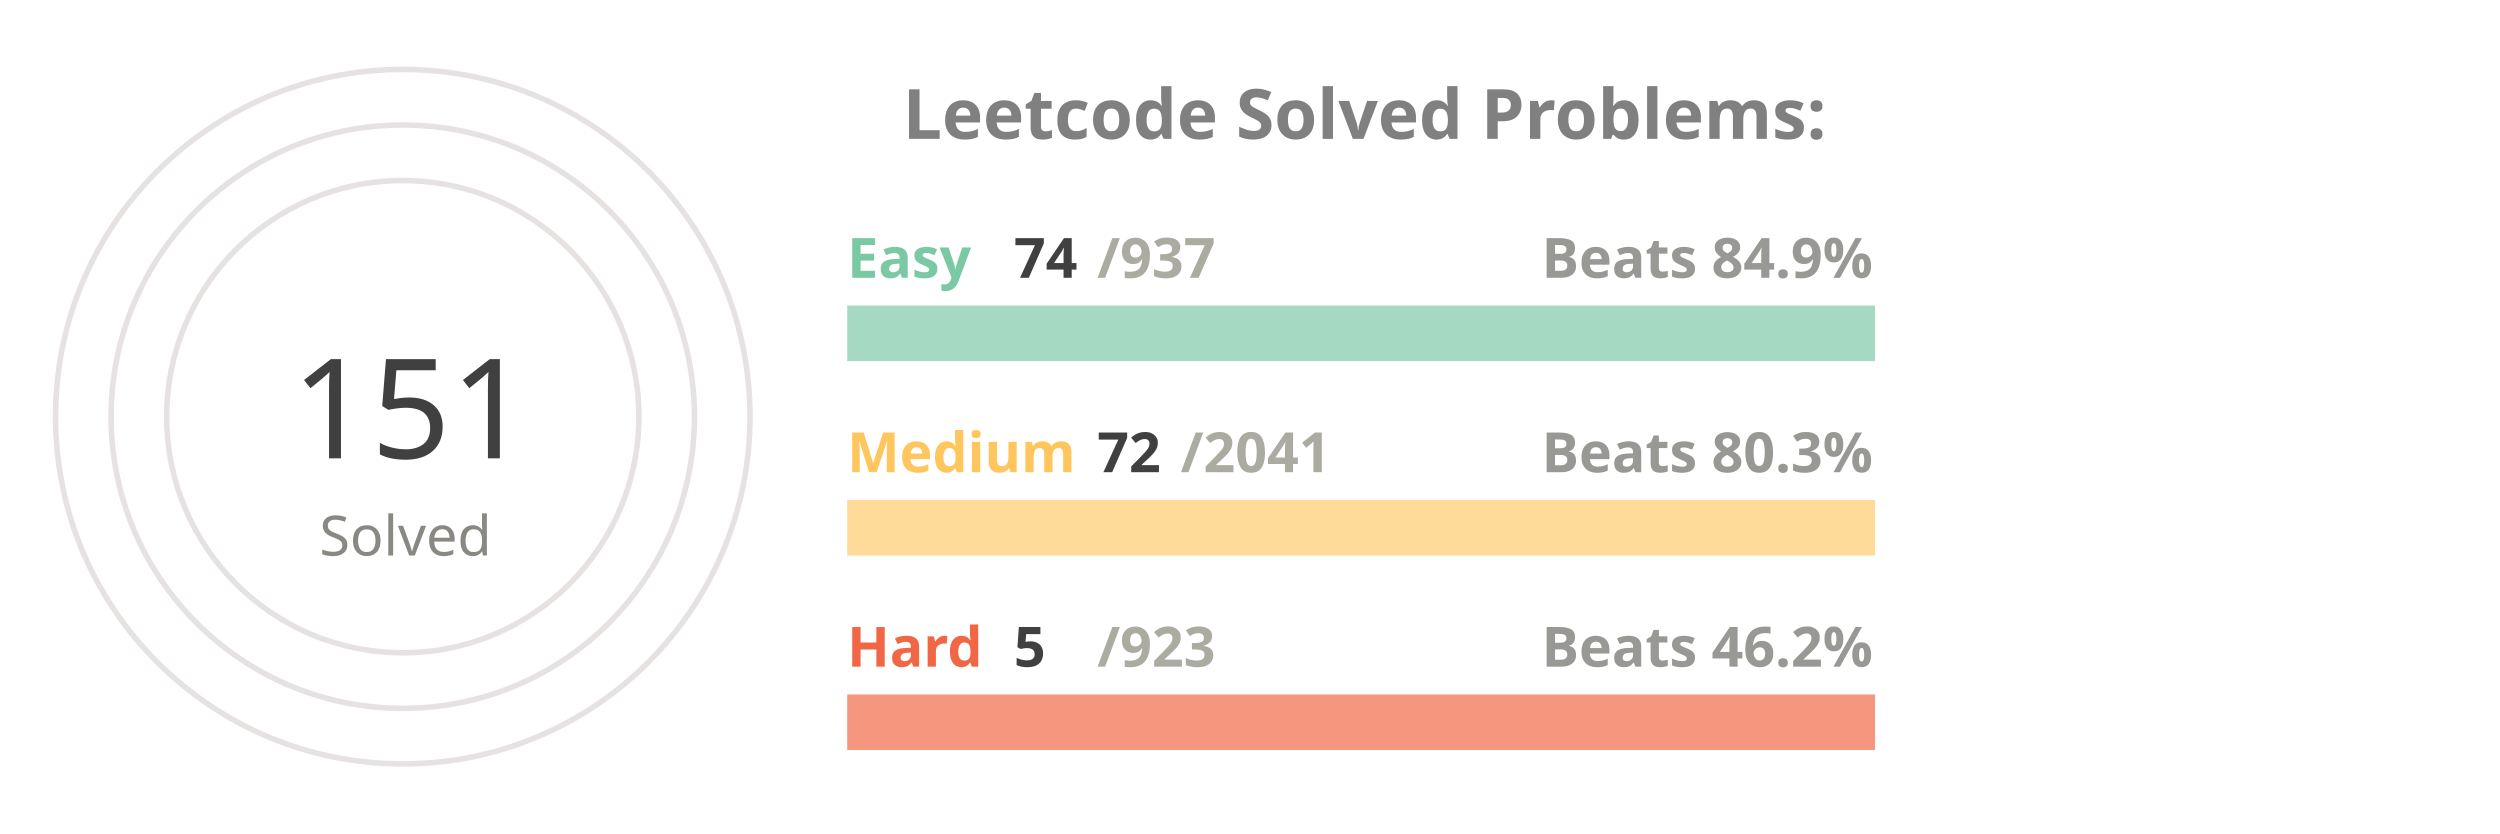
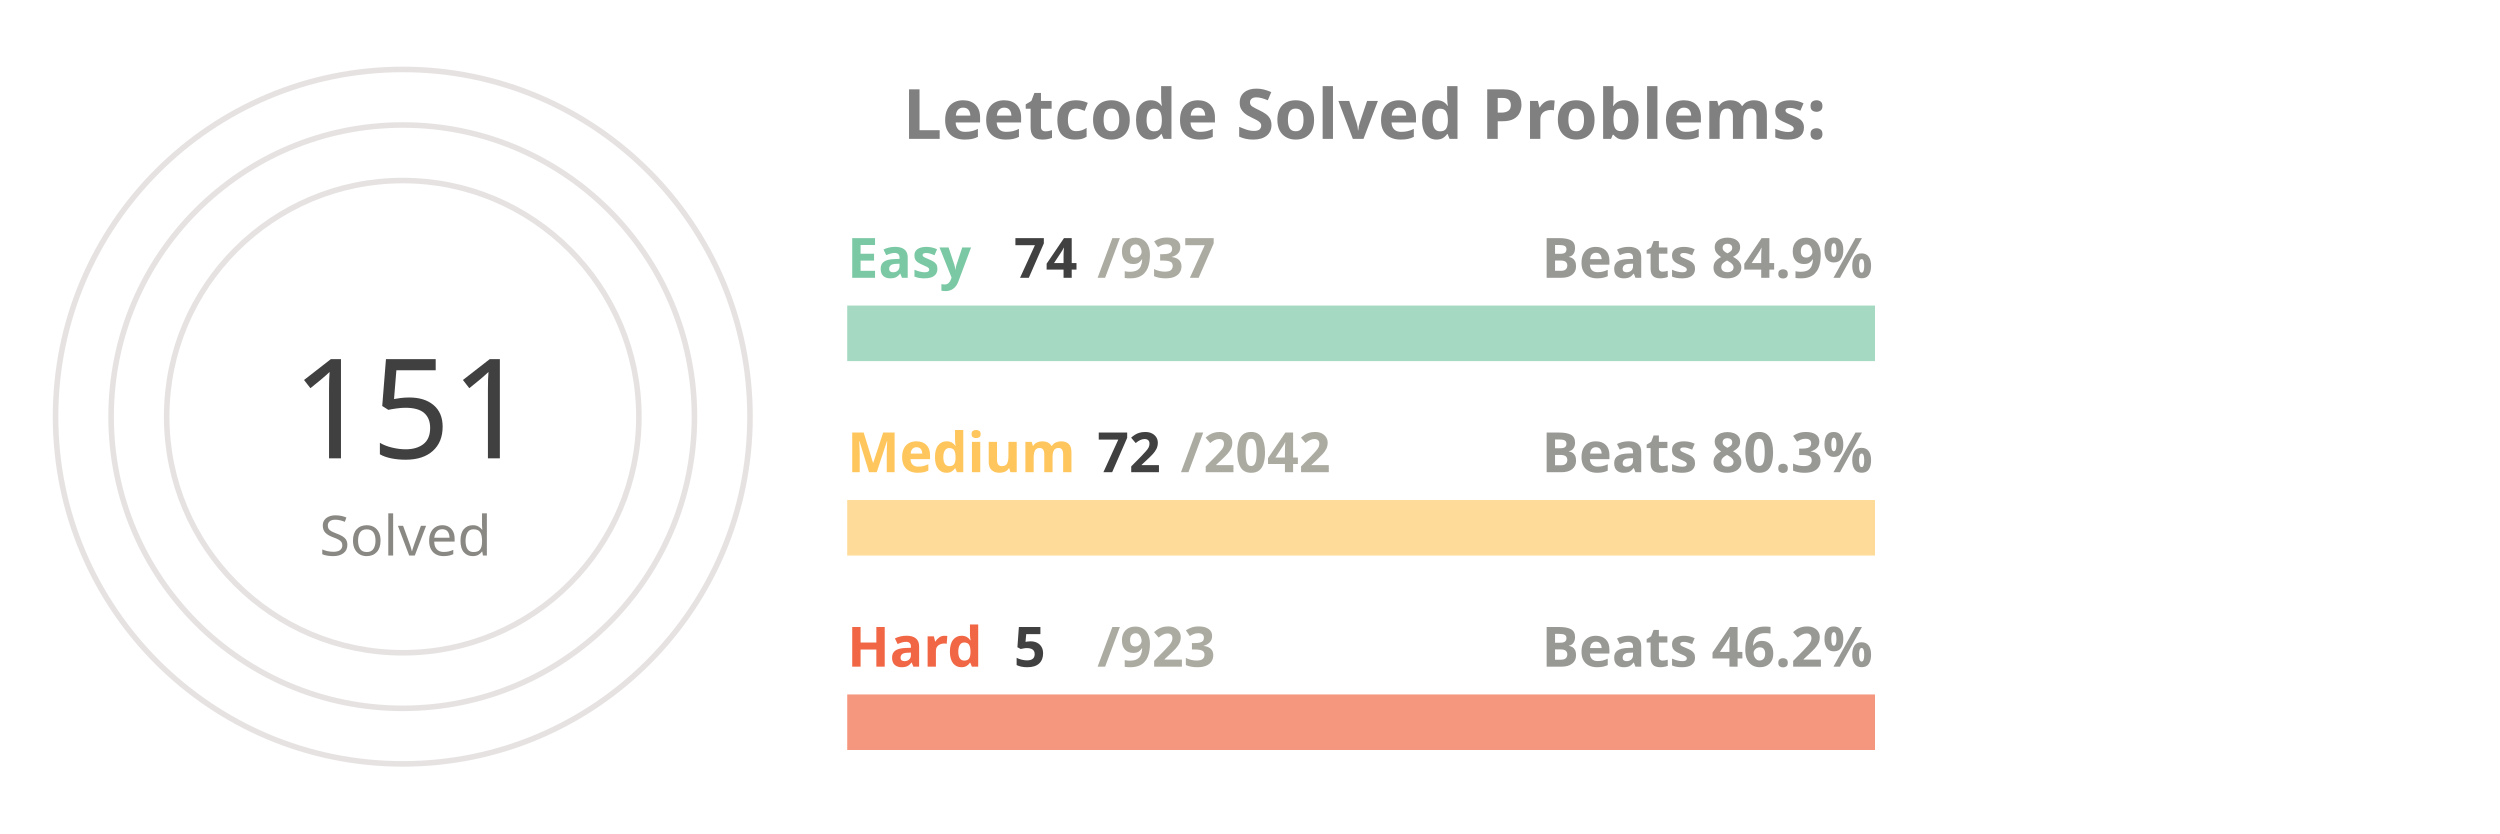
<svg xmlns="http://www.w3.org/2000/svg" viewBox="0 0 650 300" height="200px" width="600px">
  <style>
.label {
	font: bold 25px sans-serif;
	color: #404040;
	-webkit-text-stroke: 1px white;
  }
.name {
	font: bold 20px sans-serif;
	color: #404040;
  }

.line {
	stroke-dasharray: 1000;
	stroke-dashoffset: 1000;
	animation: dash 3.5s ease-in-out forwards;	
	animation-iteration-count: infinite;
	animation-direction: alternate-reverse;
}

.totalSum {
	font: 50px sans-serif;
}

.totalSumLabel {
	font: 20px sans-serif;
}

.path {
	stroke-dasharray: 1000;
	stroke-dashoffset: 1000;
	animation: dash 3.5s ease-in-out forwards;	
	animation-iteration-count: infinite;
	animation-direction: alternate-reverse;
}
  
@keyframes dash {
	to {
		stroke-dashoffset: 0;
	}
}

</style>
  <g stroke="#E6E2E1" fill="none" stroke-width="2">
    <circle cx="20" cy="150" r="125" />
    <circle cx="20" cy="150" r="105" />
    <circle cx="20" cy="150" r="85" />
  </g>
  <g fill="none" stroke-width="20">
    <line x1="180" y1="120" x2="550" y2="120" stroke="#a5d9c1" />
    <line x1="180" y1="190" x2="550" y2="190" stroke="#ffdb99" />
    <line x1="180" y1="260" x2="550" y2="260" stroke="#f5977f" />
  </g>
  <g fill="none" stroke-width="20" class="line">
    <line x1="180" y1="120" x2="209" y2="120" stroke="#7BC8A4" />
    <line x1="180" y1="190" x2="193" y2="190" stroke="#FFC65D" />
    <line x1="180" y1="260" x2="182" y2="260" stroke="#F16745" />
  </g>
  <g fill="none" stroke-width="20" stroke-linecap="round" class="path">
    <path d="M 20 25 A 125 125 45 0 1 72 36" stroke="#7BC8A4" />
    <path d="M 20 45 A 105 105 45 0 1 38 46" stroke="#FFC65D" />
    <path d="M 20 65 A 85 85 45 0 1 20 65" stroke="#F16745" />
  </g>
  <g class="name">
    <text x="180" y="100" fill="#7BC8A4">Easy</text>
    <text x="240" y="100" fill="#404040">74</text>
    <text x="270" y="100" fill="#ABABA1">/937</text>
    <text x="430" y="100" fill="#989894">Beats 84.9%</text>
    <text x="180" y="170" fill="#FFC65D">Medium</text>
    <text x="270" y="170" fill="#404040">72</text>
-     <text x="300" y="170" fill="#ABABA1">/2041</text>
+     <text x="300" y="170" fill="#ABABA1">/2042</text>
    <text x="430" y="170" fill="#989894">Beats 80.3%</text>
    <text x="180" y="240" fill="#F16745">Hard</text>
    <text x="240" y="240" fill="#404040">5</text>
    <text x="270" y="240" fill="#ABABA1">/923</text>
    <text x="430" y="240" fill="#989894">Beats 46.2%</text>
  </g>
  <g>
    <text x="-20" y="165" fill="#404040" class="totalSum">151</text>
    <text x="-10" y="200" fill="#8A8883" class="totalSumLabel">Solved</text>
  </g>
  <g class="label">
    <text x="200" y="50" fill="gray">Leetcode Solved Problems:</text>
  </g>
</svg>
